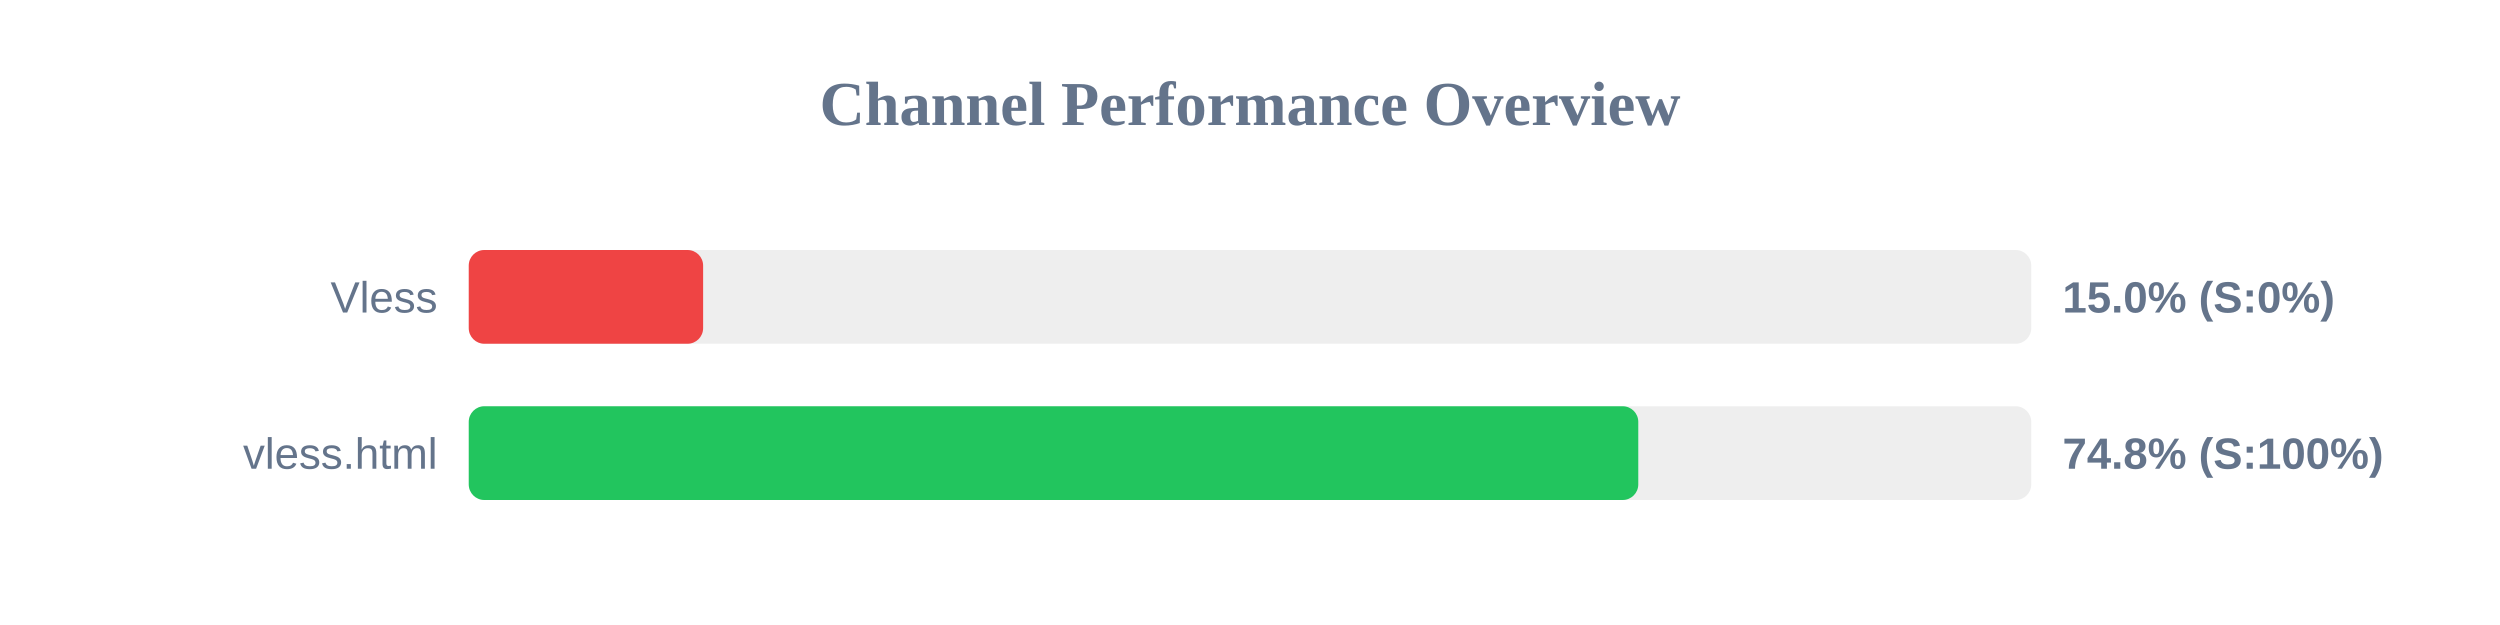
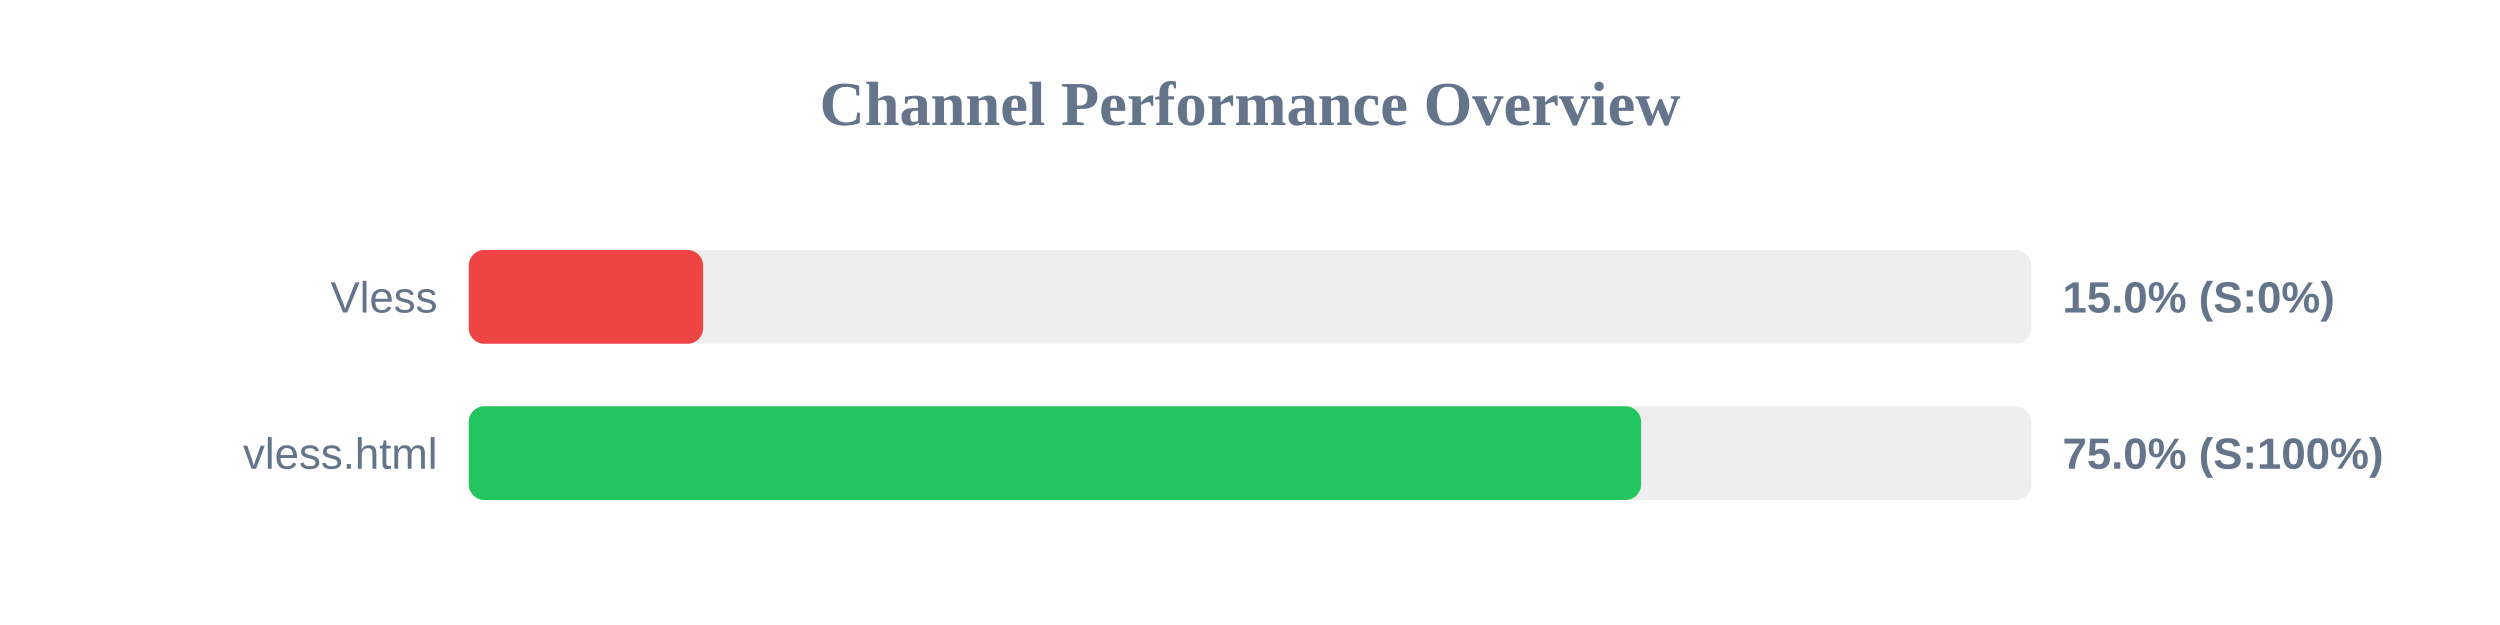
<svg xmlns="http://www.w3.org/2000/svg" width="800" height="200" version="1.1">
  <style>
        .row { font: 14px Arial; fill: #64748b; }
        .score { font: bold 14px Arial; fill: #64748b; }
    </style>
  <text x="400" y="40" text-anchor="middle" font-size="20px" font-weight="bold" fill="#64748b">Channel Performance Overview</text>
  <rect x="150" y="80" width="500" height="30" fill="#eee" rx="5" />
  <rect x="150" y="80" width="75.0" height="30" fill="#ef4444" rx="5" />
  <text x="140" y="100" text-anchor="end" class="row">Vless</text>
  <text x="660" y="100" text-anchor="start" class="score">15.0% (S:0%)</text>
  <rect x="150" y="130" width="500" height="30" fill="#eee" rx="5" />
-   <rect x="150" y="130" width="374.25" height="30" fill="#22c55e" rx="5" />
+   <rect x="150" y="130" width="375.15" height="30" fill="#22c55e" rx="5" />
  <text x="140" y="150" text-anchor="end" class="row">vless.html</text>
-   <text x="660" y="150" text-anchor="start" class="score">74.8% (S:100%)</text>
+   <text x="660" y="150" text-anchor="start" class="score">75.0% (S:100%)</text>
</svg>
